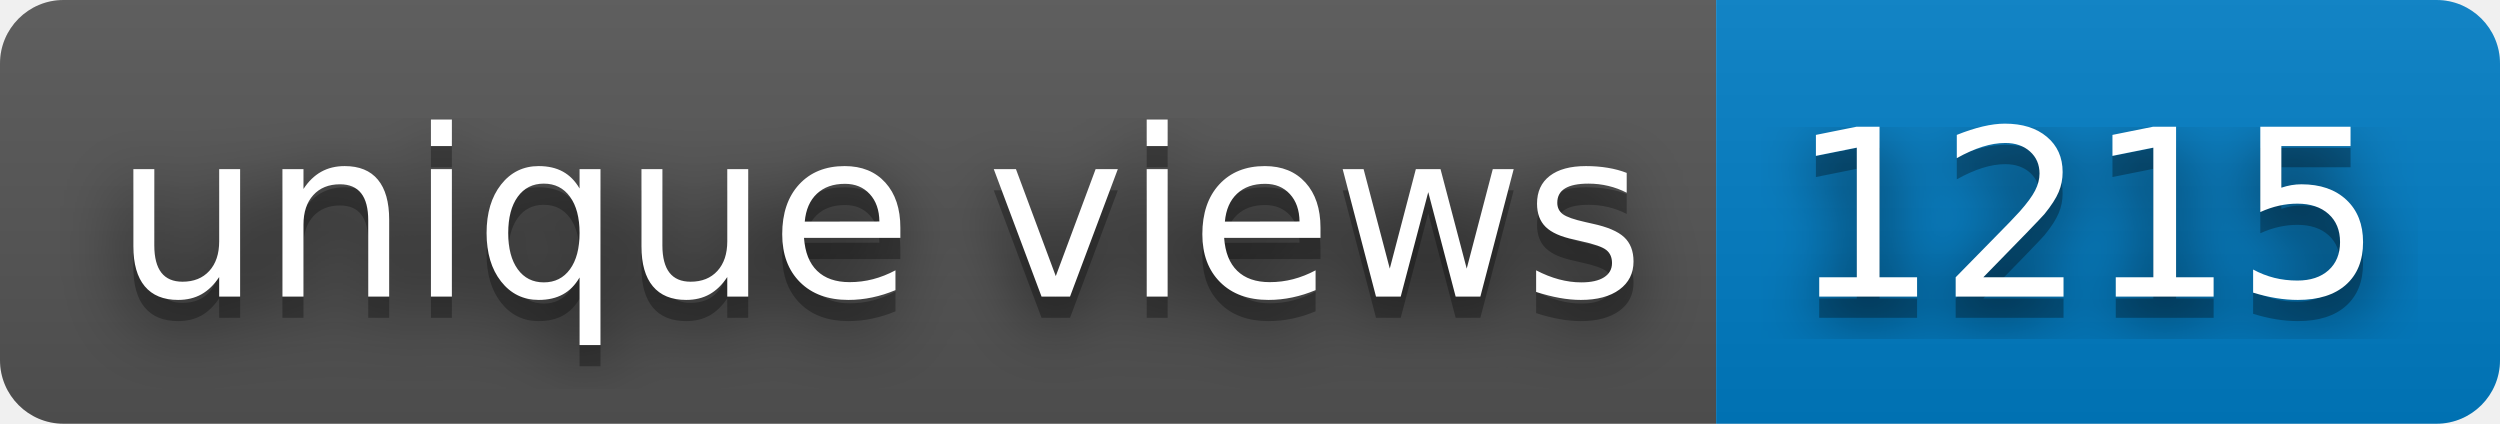
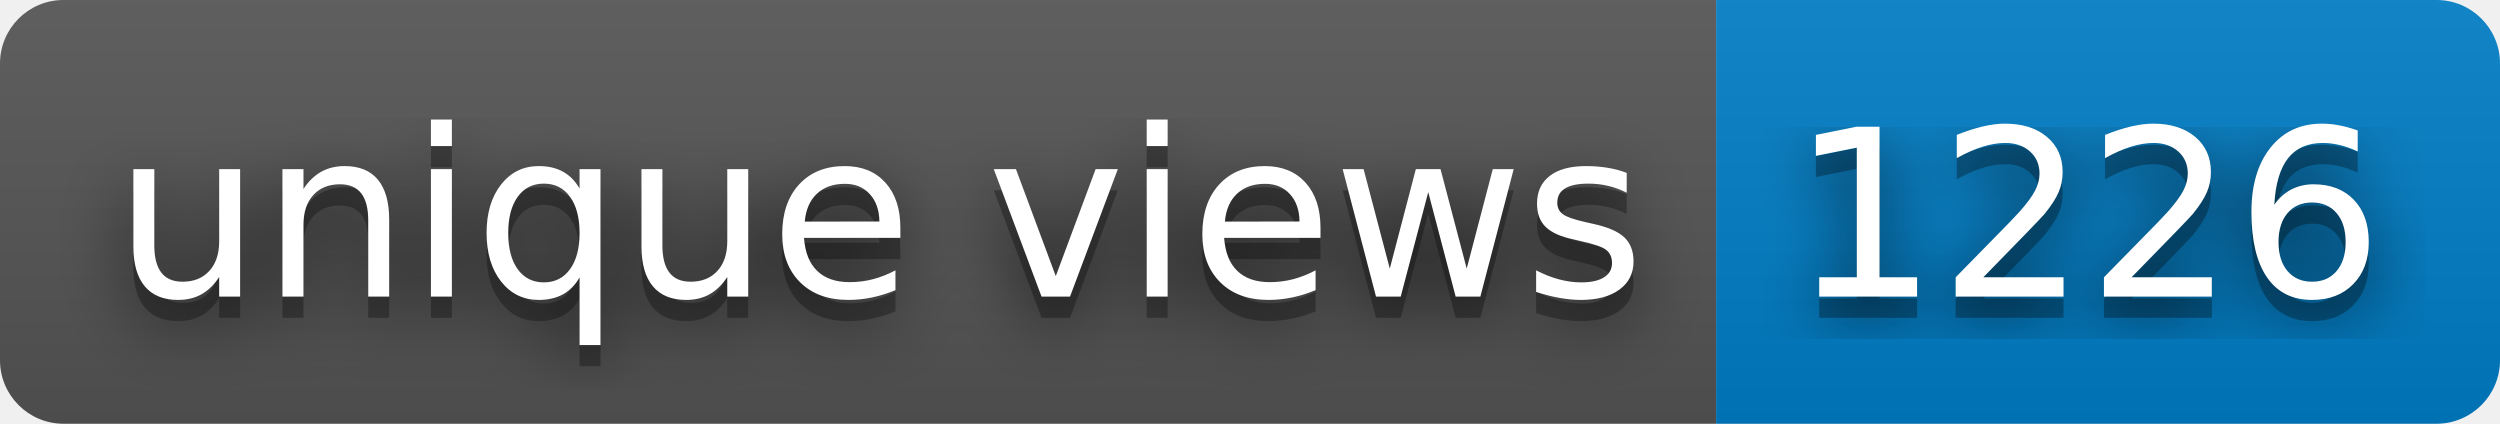
- <svg xmlns="http://www.w3.org/2000/svg" width="118" height="20" role="img" aria-label="unique views: 1215">
+ <svg xmlns="http://www.w3.org/2000/svg" width="118" height="20" role="img" aria-label="unique views: 1226">
  <filter id="blur">
    <feGaussianBlur stdDeviation="16" />
  </filter>
  <linearGradient id="s" x2="0" y2="100%">
    <stop offset="0" stop-color="#bbb" stop-opacity=".1" />
    <stop offset="1" stop-opacity=".1" />
  </linearGradient>
  <clipPath id="r">
    <rect width="118" height="20" rx="3" />
  </clipPath>
  <g clip-path="url(#r)">
    <rect width="81" height="20" fill="#555" />
    <rect x="81" width="37" height="20" fill="#007ec6" />
    <rect width="118" height="20" fill="url(#s)" />
  </g>
  <g fill="#fff" text-anchor="middle" font-family="Verdana,Geneva,DejaVu Sans,sans-serif" text-rendering="geometricPrecision" font-size="110">
    <g transform="scale(.1)">
      <g aria-hidden="true" fill="#010101">
        <text x="415" y="150" fill-opacity=".8" filter="url(#blur)" textLength="710">unique views</text>
        <text x="415" y="150" fill-opacity=".3" textLength="710">unique views</text>
      </g>
      <text x="415" y="140" textLength="710">unique views</text>
    </g>
    <g transform="scale(.1)">
      <g aria-hidden="true" fill="#010101">
-         <text x="985" y="150" fill-opacity=".8" filter="url(#blur)" textLength="270">1215</text>
-         <text x="985" y="150" fill-opacity=".3" textLength="270">1215</text>
+         <text x="985" y="150" fill-opacity=".8" filter="url(#blur)" textLength="270">1226</text>
+         <text x="985" y="150" fill-opacity=".3" textLength="270">1226</text>
      </g>
-       <text x="985" y="140" textLength="270">1215</text>
+       <text x="985" y="140" textLength="270">1226</text>
    </g>
  </g>
</svg>
